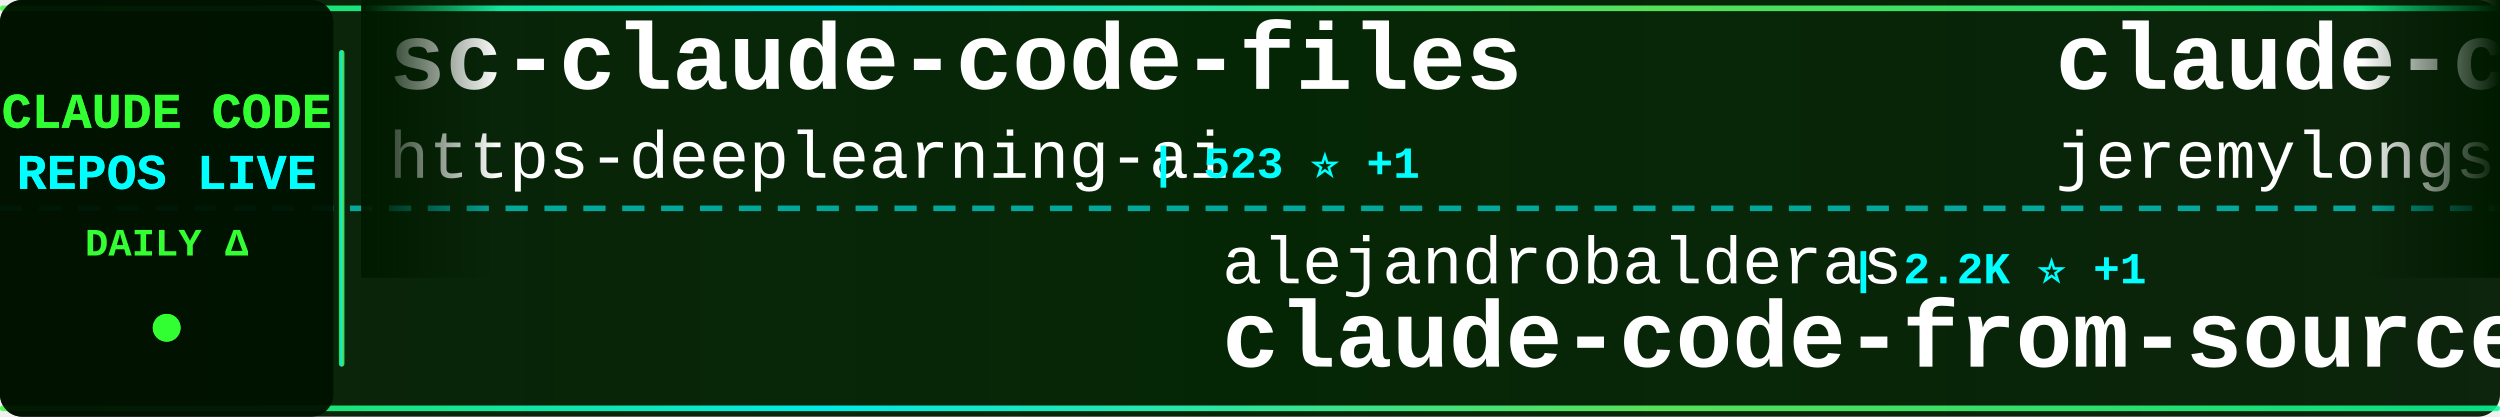
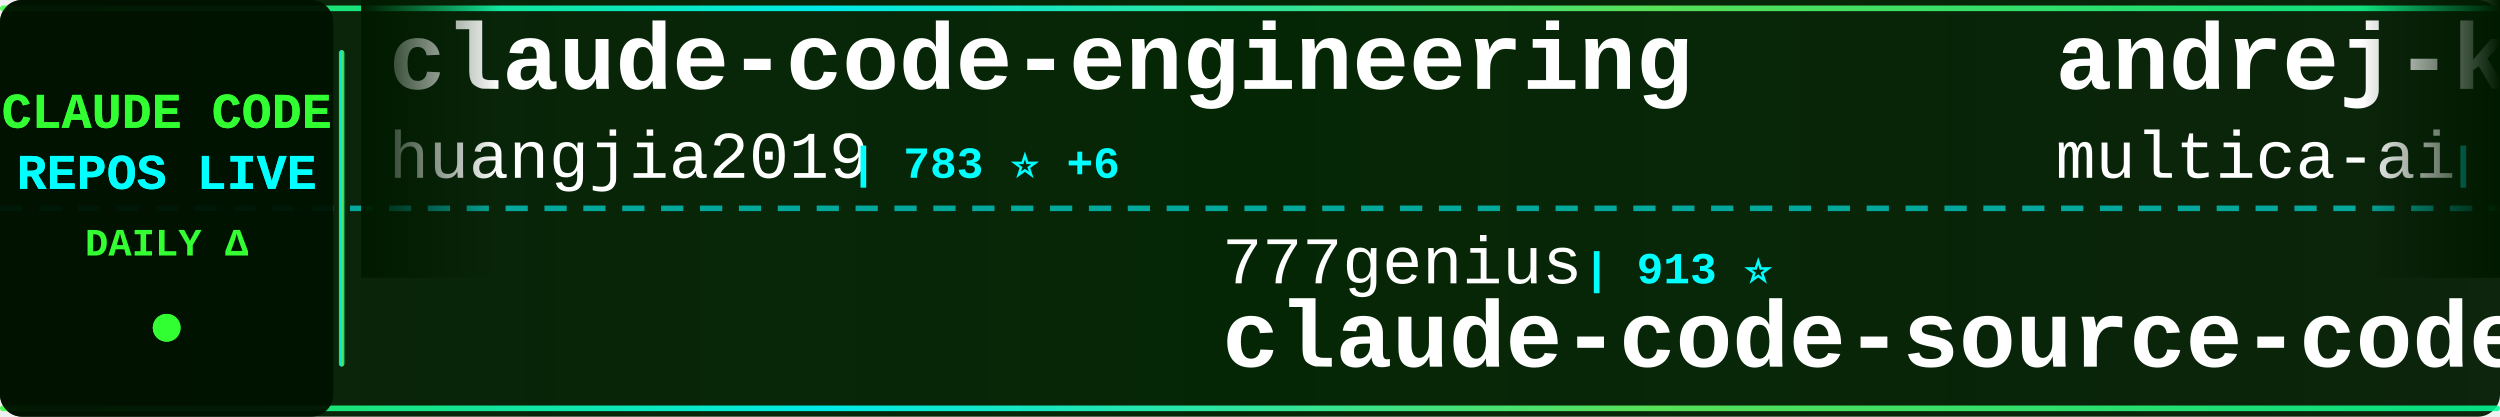
<svg xmlns="http://www.w3.org/2000/svg" width="900" height="150">
  <defs>
    <linearGradient id="tickerBg" x1="0%" y1="0%" x2="100%" y2="0%">
      <stop offset="0%" style="stop-color:#001a00;stop-opacity:0.95" />
      <stop offset="50%" style="stop-color:#002200;stop-opacity:0.98" />
      <stop offset="100%" style="stop-color:#001a00;stop-opacity:0.95" />
    </linearGradient>
    <linearGradient id="borderGrad" x1="0%" y1="0%" x2="100%" y2="0%">
      <stop offset="0%" style="stop-color:#33ff33;stop-opacity:0.85">
        <animate attributeName="stop-opacity" values="0.85;1;0.85" dur="2s" repeatCount="indefinite" />
      </stop>
      <stop offset="33%" style="stop-color:#00ffff;stop-opacity:0.9">
        <animate attributeName="stop-opacity" values="0.9;1;0.9" dur="2.2s" repeatCount="indefinite" />
      </stop>
      <stop offset="66%" style="stop-color:#66ff66;stop-opacity:0.85">
        <animate attributeName="stop-opacity" values="0.85;1;0.85" dur="1.8s" repeatCount="indefinite" />
      </stop>
      <stop offset="100%" style="stop-color:#00ff99;stop-opacity:0.85">
        <animate attributeName="stop-opacity" values="0.85;1;0.85" dur="2s" repeatCount="indefinite" />
      </stop>
    </linearGradient>
    <filter id="textGlow">
      <feGaussianBlur stdDeviation="0.1" result="coloredBlur" />
      <feMerge>
        <feMergeNode in="coloredBlur" />
        <feMergeNode in="SourceGraphic" />
      </feMerge>
    </filter>
    <filter id="metricGlow">
      <feGaussianBlur stdDeviation="0.2" result="coloredBlur" />
      <feMerge>
        <feMergeNode in="coloredBlur" />
        <feMergeNode in="SourceGraphic" />
      </feMerge>
    </filter>
    <linearGradient id="leftFade" x1="0%" y1="0%" x2="100%" y2="0%">
      <stop offset="0%" style="stop-color:#001a00;stop-opacity:1" />
      <stop offset="100%" style="stop-color:#001a00;stop-opacity:0" />
    </linearGradient>
    <linearGradient id="rightFade" x1="0%" y1="0%" x2="100%" y2="0%">
      <stop offset="0%" style="stop-color:#001a00;stop-opacity:0" />
      <stop offset="100%" style="stop-color:#001a00;stop-opacity:1" />
    </linearGradient>
  </defs>
  <rect width="900" height="150" fill="url(#tickerBg)" rx="8" />
  <rect x="0" y="2" width="900" height="2" fill="url(#borderGrad)" rx="1" />
  <rect x="0" y="146" width="900" height="2" fill="url(#borderGrad)" rx="1" />
  <line x1="0" y1="75" x2="900" y2="75" stroke="#00ffff" stroke-width="2" stroke-dasharray="8 6" opacity="0.6" />
  <rect x="0" y="0" width="120" height="150" fill="#001100" opacity="0.95" rx="8" />
  <text x="60" y="46" font-family="'Courier New', monospace" font-size="18" font-weight="bold" fill="#33ff33" text-anchor="middle" filter="url(#textGlow)">
    CLAUDE CODE
  </text>
  <text x="60" y="68" font-family="'Courier New', monospace" font-size="18" font-weight="bold" fill="#00ffff" text-anchor="middle" filter="url(#textGlow)">
    REPOS LIVE
  </text>
  <text x="60" y="92" font-family="'Courier New', monospace" font-size="14" font-weight="bold" fill="#33ff33" text-anchor="middle">
    DAILY Δ
  </text>
  <circle cx="60" cy="118" r="5" fill="#33ff33" filter="url(#metricGlow)">
    <animate attributeName="r" values="4;6;4" dur="1.5s" repeatCount="indefinite" />
    <animate attributeName="opacity" values="0.6;1;0.6" dur="1.5s" repeatCount="indefinite" />
  </circle>
  <rect x="122" y="18" width="2" height="114" fill="url(#borderGrad)" rx="1" />
  <clipPath id="tickerClip">
    <rect x="130" y="0" width="770" height="150" />
  </clipPath>
  <g clip-path="url(#tickerClip)">
    <g id="tickerItems">
      <animateTransform attributeName="transform" attributeType="XML" type="translate" from="0 0" to="-3000 0" dur="54s" repeatCount="indefinite" />
      <g transform="translate(0, 0)">
-         <text x="140" y="32" font-family="'Courier New', monospace" font-size="34" font-weight="bold" fill="#ffffff">sc-claude-code-files</text>
-         <text x="140" y="64" font-family="'Courier New', monospace" font-size="24" font-weight="normal" fill="#ffffff" opacity="1.0">https-deeplearning-ai</text>
-         <text x="414" y="64" font-family="'Courier New', monospace" font-size="16" font-weight="bold" fill="#00ffff"> | 523 ⭐ +1</text>
+         <text x="140" y="32" font-family="'Courier New', monospace" font-size="34" font-weight="bold" fill="#ffffff">claude-code-engineering</text>
+         <text x="140" y="64" font-family="'Courier New', monospace" font-size="24" font-weight="normal" fill="#ffffff" opacity="1.0">huangjia2019</text>
+         <text x="306" y="64" font-family="'Courier New', monospace" font-size="16" font-weight="bold" fill="#00ffff"> | 783 ⭐ +6</text>
      </g>
      <g transform="translate(300, 0)">
+         <text x="140" y="102" font-family="'Courier New', monospace" font-size="24" font-weight="normal" fill="#ffffff" opacity="1.0">777genius</text>
+         <text x="270" y="102" font-family="'Courier New', monospace" font-size="16" font-weight="bold" fill="#00ffff"> | 913 ⭐</text>
+         <text x="140" y="132" font-family="'Courier New', monospace" font-size="34" font-weight="bold" fill="#ffffff">claude-code-source-code</text>
+       </g>
+       <g transform="translate(600, 0)">
+         <text x="140" y="32" font-family="'Courier New', monospace" font-size="34" font-weight="bold" fill="#ffffff">andrej-karpathy-skills</text>
+         <text x="140" y="64" font-family="'Courier New', monospace" font-size="24" font-weight="normal" fill="#ffffff" opacity="1.0">multica-ai</text>
+         <text x="282" y="64" font-family="'Courier New', monospace" font-size="16" font-weight="bold" fill="#00ffff"> | 169.1K ⭐ +710</text>
+       </g>
+       <g transform="translate(900, 0)">
+         <text x="140" y="102" font-family="'Courier New', monospace" font-size="24" font-weight="normal" fill="#ffffff" opacity="1.0">Alishahryar1</text>
+         <text x="306" y="102" font-family="'Courier New', monospace" font-size="16" font-weight="bold" fill="#00ffff"> | 32.7K ⭐ +195</text>
+         <text x="140" y="132" font-family="'Courier New', monospace" font-size="34" font-weight="bold" fill="#ffffff">free-claude-code</text>
+       </g>
+       <g transform="translate(1200, 0)">
+         <text x="140" y="32" font-family="'Courier New', monospace" font-size="34" font-weight="bold" fill="#ffffff">claude-code-sourcemap</text>
+         <text x="140" y="64" font-family="'Courier New', monospace" font-size="24" font-weight="normal" fill="#ffffff" opacity="1.0">ChinaSiro</text>
+         <text x="270" y="64" font-family="'Courier New', monospace" font-size="16" font-weight="bold" fill="#00ffff"> | 9.3K ⭐ +8</text>
+       </g>
+       <g transform="translate(1500, 0)">
+         <text x="140" y="102" font-family="'Courier New', monospace" font-size="24" font-weight="normal" fill="#ffffff" opacity="1.0">Chachamaru127</text>
+         <text x="318" y="102" font-family="'Courier New', monospace" font-size="16" font-weight="bold" fill="#00ffff"> | 2.6K ⭐ +12</text>
+         <text x="140" y="132" font-family="'Courier New', monospace" font-size="34" font-weight="bold" fill="#ffffff">claude-code-harness</text>
+       </g>
+       <g transform="translate(1800, 0)">
+         <text x="140" y="32" font-family="'Courier New', monospace" font-size="34" font-weight="bold" fill="#ffffff">claude-code-tudou</text>
+         <text x="140" y="64" font-family="'Courier New', monospace" font-size="24" font-weight="normal" fill="#ffffff" opacity="1.0">AICoderTudou</text>
+         <text x="306" y="64" font-family="'Courier New', monospace" font-size="16" font-weight="bold" fill="#00ffff"> | 500 ⭐</text>
+       </g>
+       <g transform="translate(2100, 0)">
+         <text x="140" y="102" font-family="'Courier New', monospace" font-size="24" font-weight="normal" fill="#ffffff" opacity="1.0">lintsinghua</text>
+         <text x="294" y="102" font-family="'Courier New', monospace" font-size="16" font-weight="bold" fill="#00ffff"> | 3.6K ⭐ +9</text>
+         <text x="140" y="132" font-family="'Courier New', monospace" font-size="34" font-weight="bold" fill="#ffffff">claude-code-book</text>
+       </g>
+       <g transform="translate(2400, 0)">
+         <text x="140" y="32" font-family="'Courier New', monospace" font-size="34" font-weight="bold" fill="#ffffff">Claude-Code-Usage-Monito...</text>
+         <text x="140" y="64" font-family="'Courier New', monospace" font-size="24" font-weight="normal" fill="#ffffff" opacity="1.0">Maciek-roboblog</text>
+         <text x="342" y="64" font-family="'Courier New', monospace" font-size="16" font-weight="bold" fill="#00ffff"> | 8.1K ⭐ +5</text>
+       </g>
+       <g transform="translate(2700, 0)">
        <text x="140" y="102" font-family="'Courier New', monospace" font-size="24" font-weight="normal" fill="#ffffff" opacity="1.0">alejandrobalderas</text>
        <text x="366" y="102" font-family="'Courier New', monospace" font-size="16" font-weight="bold" fill="#00ffff"> | 2.2K ⭐ +1</text>
        <text x="140" y="132" font-family="'Courier New', monospace" font-size="34" font-weight="bold" fill="#ffffff">claude-code-from-source</text>
      </g>
-       <g transform="translate(600, 0)">
-         <text x="140" y="32" font-family="'Courier New', monospace" font-size="34" font-weight="bold" fill="#ffffff">claude-code-plugins-plus...</text>
-         <text x="140" y="64" font-family="'Courier New', monospace" font-size="24" font-weight="normal" fill="#ffffff" opacity="1.0">jeremylongshore</text>
-         <text x="342" y="64" font-family="'Courier New', monospace" font-size="16" font-weight="bold" fill="#00ffff"> | 2.3K ⭐ +12</text>
-       </g>
-       <g transform="translate(900, 0)">
-         <text x="140" y="102" font-family="'Courier New', monospace" font-size="24" font-weight="normal" fill="#ffffff" opacity="1.0">lst97</text>
-         <text x="222" y="102" font-family="'Courier New', monospace" font-size="16" font-weight="bold" fill="#00ffff"> | 1.6K ⭐ +1</text>
-         <text x="140" y="132" font-family="'Courier New', monospace" font-size="34" font-weight="bold" fill="#ffffff">claude-code-sub-agents</text>
-       </g>
-       <g transform="translate(1200, 0)">
-         <text x="140" y="32" font-family="'Courier New', monospace" font-size="34" font-weight="bold" fill="#ffffff">oh-my-claudecode</text>
-         <text x="140" y="64" font-family="'Courier New', monospace" font-size="24" font-weight="normal" fill="#ffffff" opacity="1.0">Yeachan-Heo</text>
-         <text x="294" y="64" font-family="'Courier New', monospace" font-size="16" font-weight="bold" fill="#00ffff"> | 35.9K ⭐ +52</text>
-       </g>
-       <g transform="translate(1500, 0)">
-         <text x="140" y="102" font-family="'Courier New', monospace" font-size="24" font-weight="normal" fill="#ffffff" opacity="1.0">darcyegb</text>
-         <text x="258" y="102" font-family="'Courier New', monospace" font-size="16" font-weight="bold" fill="#00ffff"> | 715 ⭐</text>
-         <text x="140" y="132" font-family="'Courier New', monospace" font-size="34" font-weight="bold" fill="#ffffff">ClaudeCodeAgents</text>
-       </g>
-       <g transform="translate(1800, 0)">
-         <text x="140" y="32" font-family="'Courier New', monospace" font-size="34" font-weight="bold" fill="#ffffff">claude-code-prompts</text>
-         <text x="140" y="64" font-family="'Courier New', monospace" font-size="24" font-weight="normal" fill="#ffffff" opacity="1.0">repowise-dev</text>
-         <text x="306" y="64" font-family="'Courier New', monospace" font-size="16" font-weight="bold" fill="#00ffff"> | 1.1K ⭐ +3</text>
-       </g>
-       <g transform="translate(2100, 0)">
-         <text x="140" y="102" font-family="'Courier New', monospace" font-size="24" font-weight="normal" fill="#ffffff" opacity="1.0">frankbria</text>
-         <text x="270" y="102" font-family="'Courier New', monospace" font-size="16" font-weight="bold" fill="#00ffff"> | 9.3K ⭐ +3</text>
-         <text x="140" y="132" font-family="'Courier New', monospace" font-size="34" font-weight="bold" fill="#ffffff">ralph-claude-code</text>
-       </g>
-       <g transform="translate(2400, 0)">
-         <text x="140" y="32" font-family="'Courier New', monospace" font-size="34" font-weight="bold" fill="#ffffff">awesome-claude-code-tool...</text>
-         <text x="140" y="64" font-family="'Courier New', monospace" font-size="24" font-weight="normal" fill="#ffffff" opacity="1.0">rohitg00</text>
-         <text x="258" y="64" font-family="'Courier New', monospace" font-size="16" font-weight="bold" fill="#00ffff"> | 2.0K ⭐ +10</text>
-       </g>
-       <g transform="translate(2700, 0)">
-         <text x="140" y="102" font-family="'Courier New', monospace" font-size="24" font-weight="normal" fill="#ffffff" opacity="1.0">Piebald-AI</text>
-         <text x="282" y="102" font-family="'Courier New', monospace" font-size="16" font-weight="bold" fill="#00ffff"> | 10.8K ⭐ +22</text>
-         <text x="140" y="132" font-family="'Courier New', monospace" font-size="34" font-weight="bold" fill="#ffffff">claude-code-system-promp...</text>
-       </g>
      <g transform="translate(3000, 0)">
-         <text x="140" y="32" font-family="'Courier New', monospace" font-size="34" font-weight="bold" fill="#ffffff">sc-claude-code-files</text>
-         <text x="140" y="64" font-family="'Courier New', monospace" font-size="24" font-weight="normal" fill="#ffffff" opacity="1.0">https-deeplearning-ai</text>
-         <text x="414" y="64" font-family="'Courier New', monospace" font-size="16" font-weight="bold" fill="#00ffff"> | 523 ⭐ +1</text>
+         <text x="140" y="32" font-family="'Courier New', monospace" font-size="34" font-weight="bold" fill="#ffffff">claude-code-engineering</text>
+         <text x="140" y="64" font-family="'Courier New', monospace" font-size="24" font-weight="normal" fill="#ffffff" opacity="1.0">huangjia2019</text>
+         <text x="306" y="64" font-family="'Courier New', monospace" font-size="16" font-weight="bold" fill="#00ffff"> | 783 ⭐ +6</text>
      </g>
      <g transform="translate(3300, 0)">
-         <text x="140" y="102" font-family="'Courier New', monospace" font-size="24" font-weight="normal" fill="#ffffff" opacity="1.0">alejandrobalderas</text>
-         <text x="366" y="102" font-family="'Courier New', monospace" font-size="16" font-weight="bold" fill="#00ffff"> | 2.2K ⭐ +1</text>
-         <text x="140" y="132" font-family="'Courier New', monospace" font-size="34" font-weight="bold" fill="#ffffff">claude-code-from-source</text>
+         <text x="140" y="102" font-family="'Courier New', monospace" font-size="24" font-weight="normal" fill="#ffffff" opacity="1.0">777genius</text>
+         <text x="270" y="102" font-family="'Courier New', monospace" font-size="16" font-weight="bold" fill="#00ffff"> | 913 ⭐</text>
+         <text x="140" y="132" font-family="'Courier New', monospace" font-size="34" font-weight="bold" fill="#ffffff">claude-code-source-code</text>
      </g>
      <g transform="translate(3600, 0)">
-         <text x="140" y="32" font-family="'Courier New', monospace" font-size="34" font-weight="bold" fill="#ffffff">claude-code-plugins-plus...</text>
-         <text x="140" y="64" font-family="'Courier New', monospace" font-size="24" font-weight="normal" fill="#ffffff" opacity="1.0">jeremylongshore</text>
-         <text x="342" y="64" font-family="'Courier New', monospace" font-size="16" font-weight="bold" fill="#00ffff"> | 2.3K ⭐ +12</text>
+         <text x="140" y="32" font-family="'Courier New', monospace" font-size="34" font-weight="bold" fill="#ffffff">andrej-karpathy-skills</text>
+         <text x="140" y="64" font-family="'Courier New', monospace" font-size="24" font-weight="normal" fill="#ffffff" opacity="1.0">multica-ai</text>
+         <text x="282" y="64" font-family="'Courier New', monospace" font-size="16" font-weight="bold" fill="#00ffff"> | 169.1K ⭐ +710</text>
      </g>
      <g transform="translate(3900, 0)">
-         <text x="140" y="102" font-family="'Courier New', monospace" font-size="24" font-weight="normal" fill="#ffffff" opacity="1.0">lst97</text>
-         <text x="222" y="102" font-family="'Courier New', monospace" font-size="16" font-weight="bold" fill="#00ffff"> | 1.6K ⭐ +1</text>
-         <text x="140" y="132" font-family="'Courier New', monospace" font-size="34" font-weight="bold" fill="#ffffff">claude-code-sub-agents</text>
+         <text x="140" y="102" font-family="'Courier New', monospace" font-size="24" font-weight="normal" fill="#ffffff" opacity="1.0">Alishahryar1</text>
+         <text x="306" y="102" font-family="'Courier New', monospace" font-size="16" font-weight="bold" fill="#00ffff"> | 32.7K ⭐ +195</text>
+         <text x="140" y="132" font-family="'Courier New', monospace" font-size="34" font-weight="bold" fill="#ffffff">free-claude-code</text>
      </g>
    </g>
  </g>
  <rect x="130" y="0" width="50" height="100" fill="url(#leftFade)" />
  <rect x="850" y="0" width="50" height="100" fill="url(#rightFade)" />
</svg>
